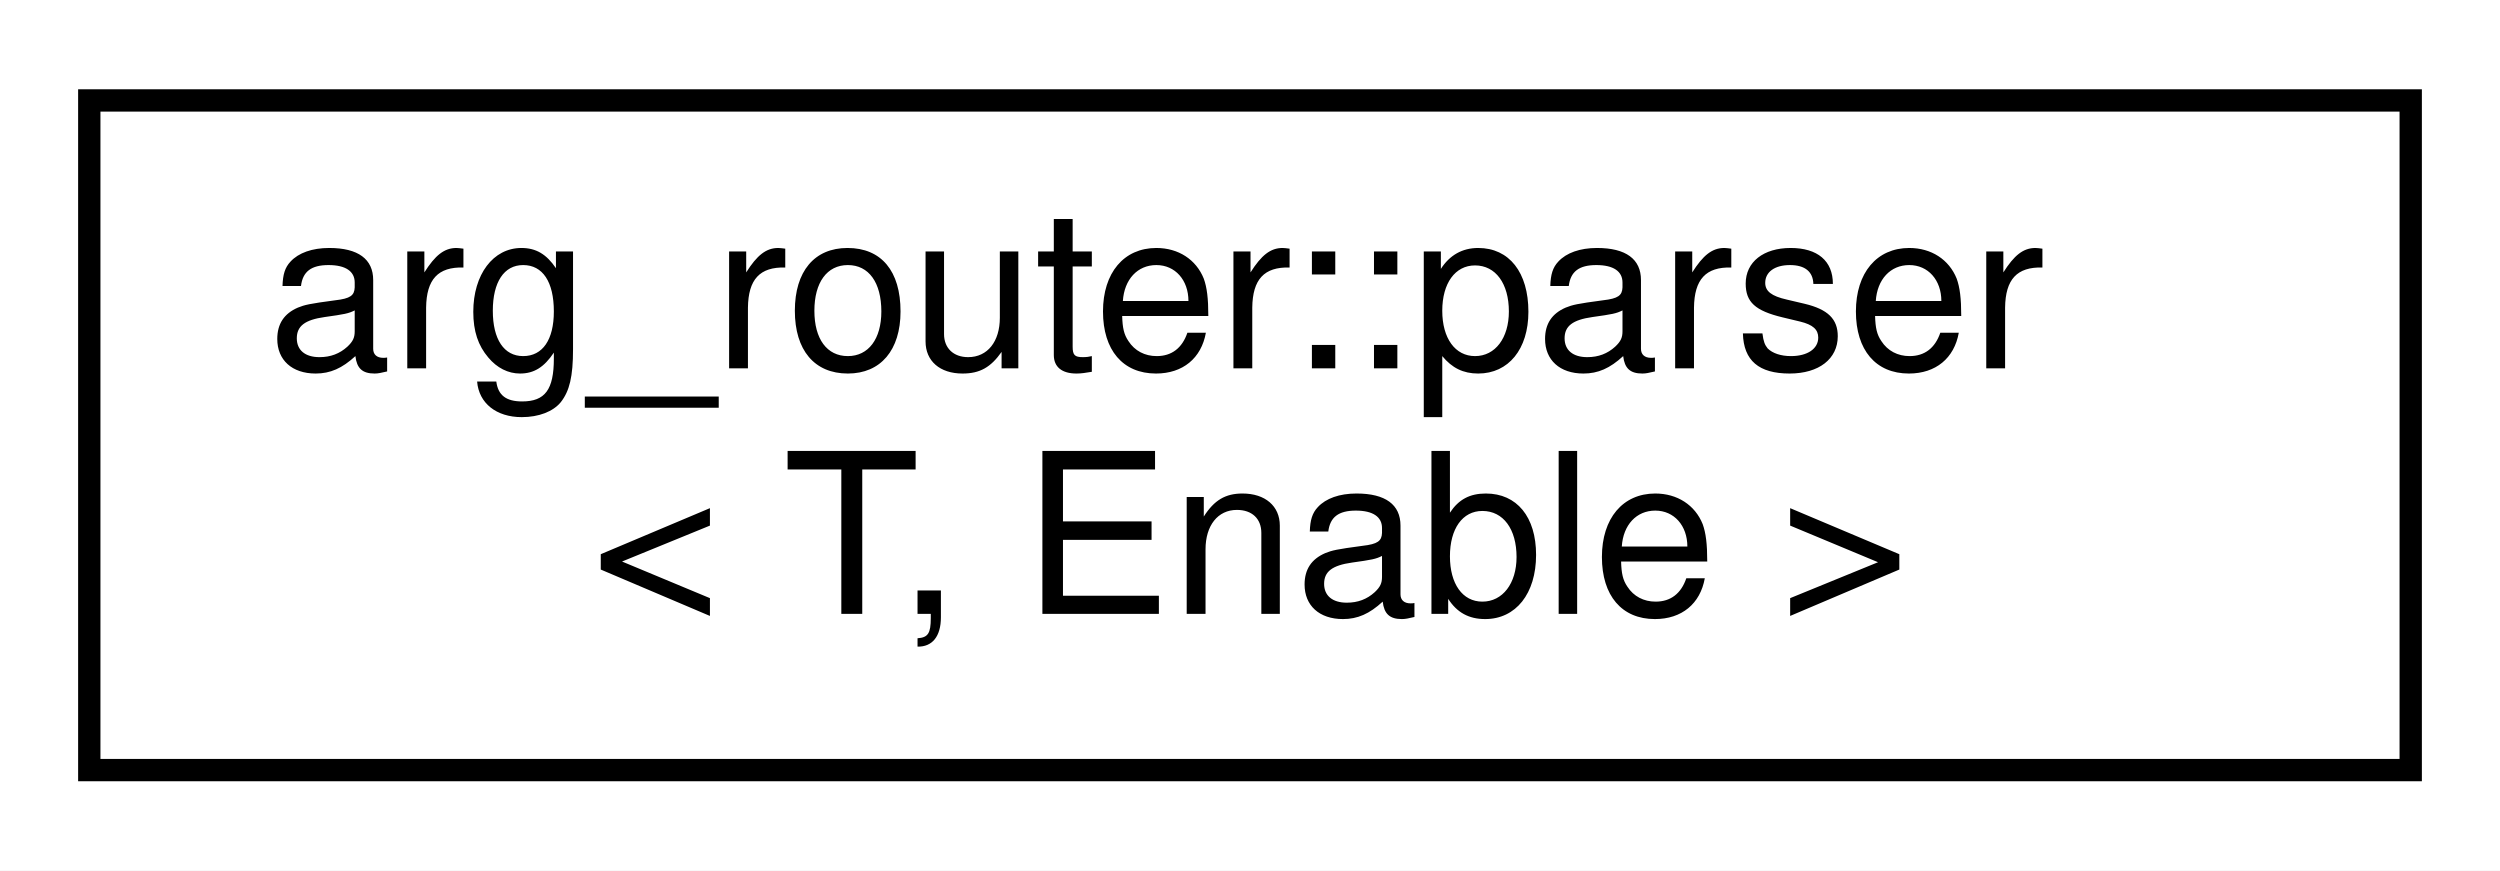
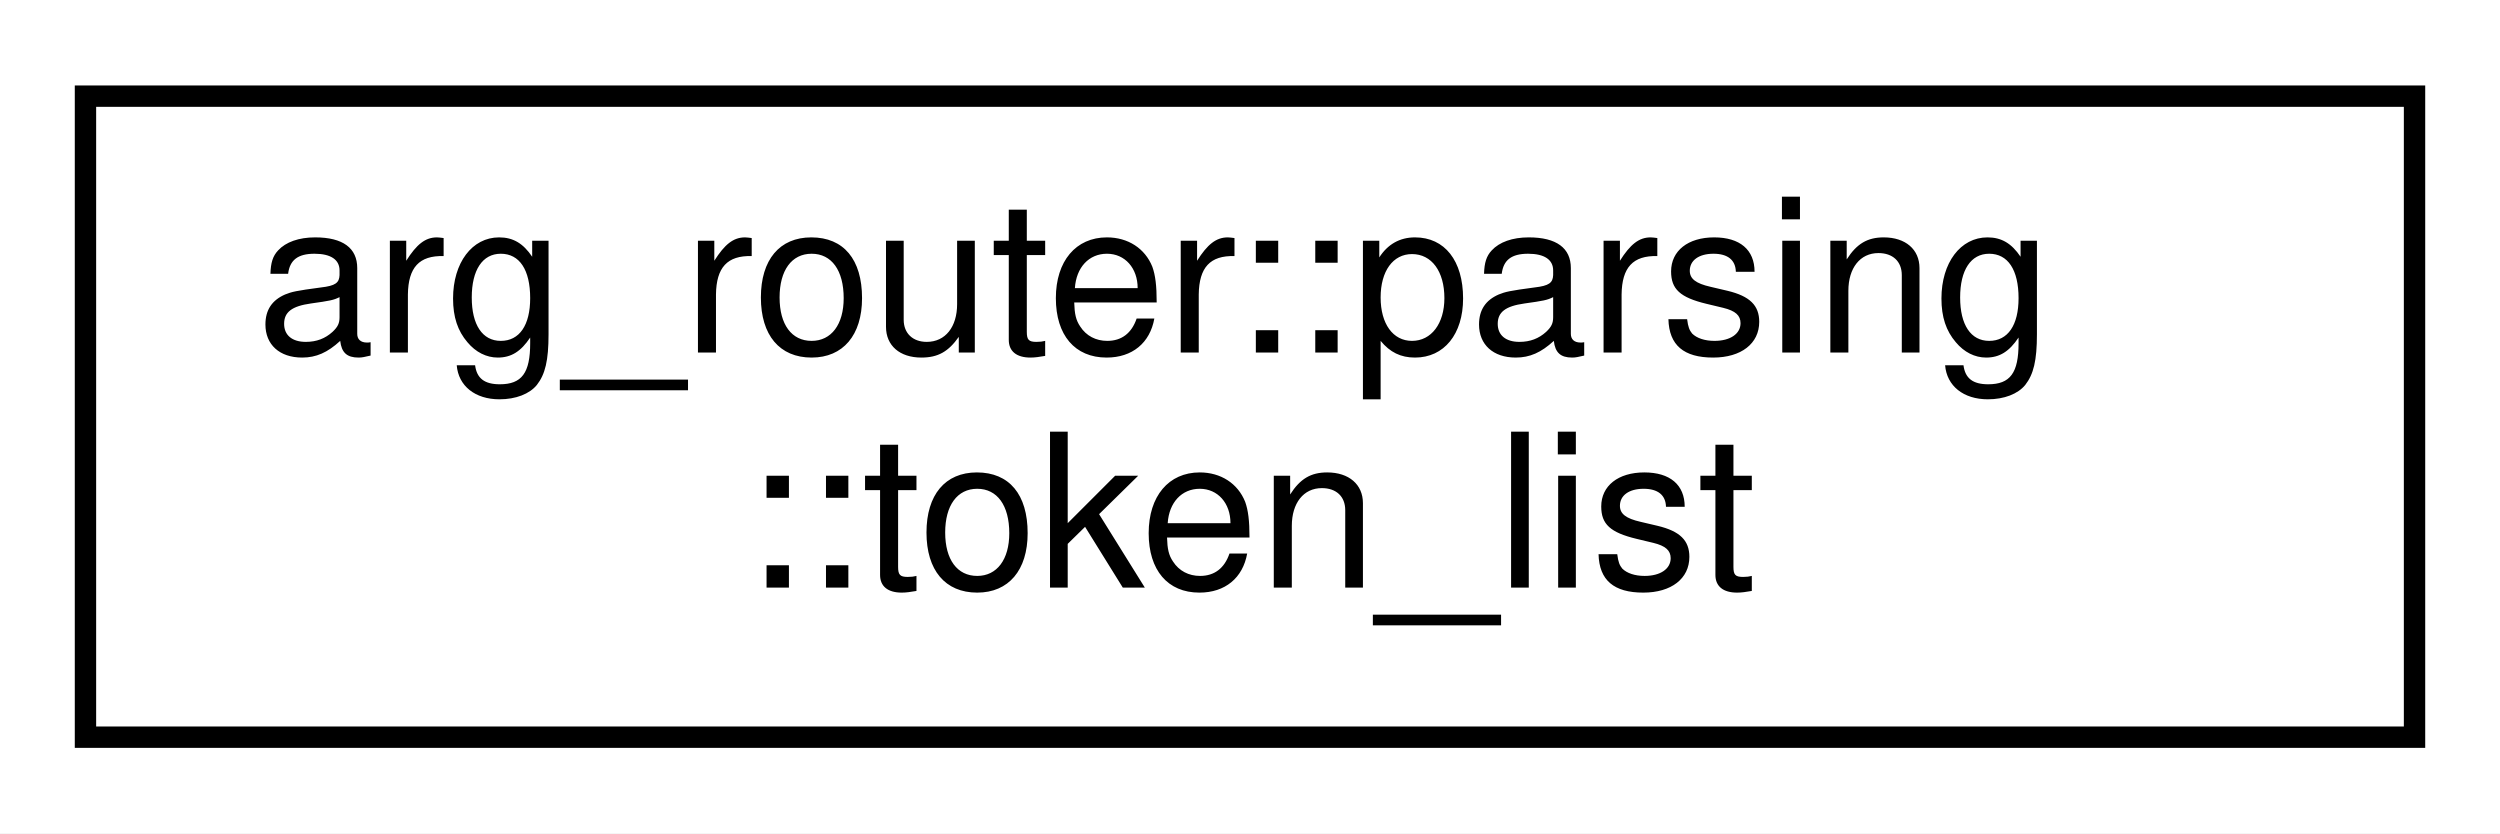
- <svg xmlns="http://www.w3.org/2000/svg" xmlns:xlink="http://www.w3.org/1999/xlink" width="112pt" height="39pt" viewBox="0.00 0.00 112.00 39.00">
+ <svg xmlns="http://www.w3.org/2000/svg" xmlns:xlink="http://www.w3.org/1999/xlink" width="117pt" height="39pt" viewBox="0.00 0.00 117.00 39.00">
  <g id="graph0" class="graph" transform="scale(1 1) rotate(0) translate(4 35)">
-     <polygon fill="white" stroke="transparent" points="-4,4 -4,-35 108,-35 108,4 -4,4" />
+     <polygon fill="white" stroke="transparent" points="-4,4 -4,-35 113,-35 113,4 -4,4" />
    <g id="node1" class="node">
      <g id="a_node1">
-         <a xlink:href="structarg__router_1_1parser.html" target="_top" xlink:title=" ">
-           <polygon fill="white" stroke="black" points="0,-0.5 0,-30.5 104,-30.5 104,-0.5 0,-0.5" />
-           <text text-anchor="start" x="8" y="-18.5" font-family="Helvetica,sans-Serif" font-size="10.00">arg_router::parser</text>
-           <text text-anchor="middle" x="52" y="-7.5" font-family="Helvetica,sans-Serif" font-size="10.00">&lt; T, Enable &gt;</text>
+         <a xlink:href="classarg__router_1_1parsing_1_1token__list.html" target="_top" xlink:title=" ">
+           <polygon fill="white" stroke="black" points="0,-0.5 0,-30.5 109,-30.5 109,-0.5 0,-0.5" />
+           <text text-anchor="start" x="8" y="-18.5" font-family="Helvetica,sans-Serif" font-size="10.00">arg_router::parsing</text>
+           <text text-anchor="middle" x="54.5" y="-7.5" font-family="Helvetica,sans-Serif" font-size="10.00">::token_list</text>
        </a>
      </g>
    </g>
  </g>
</svg>
